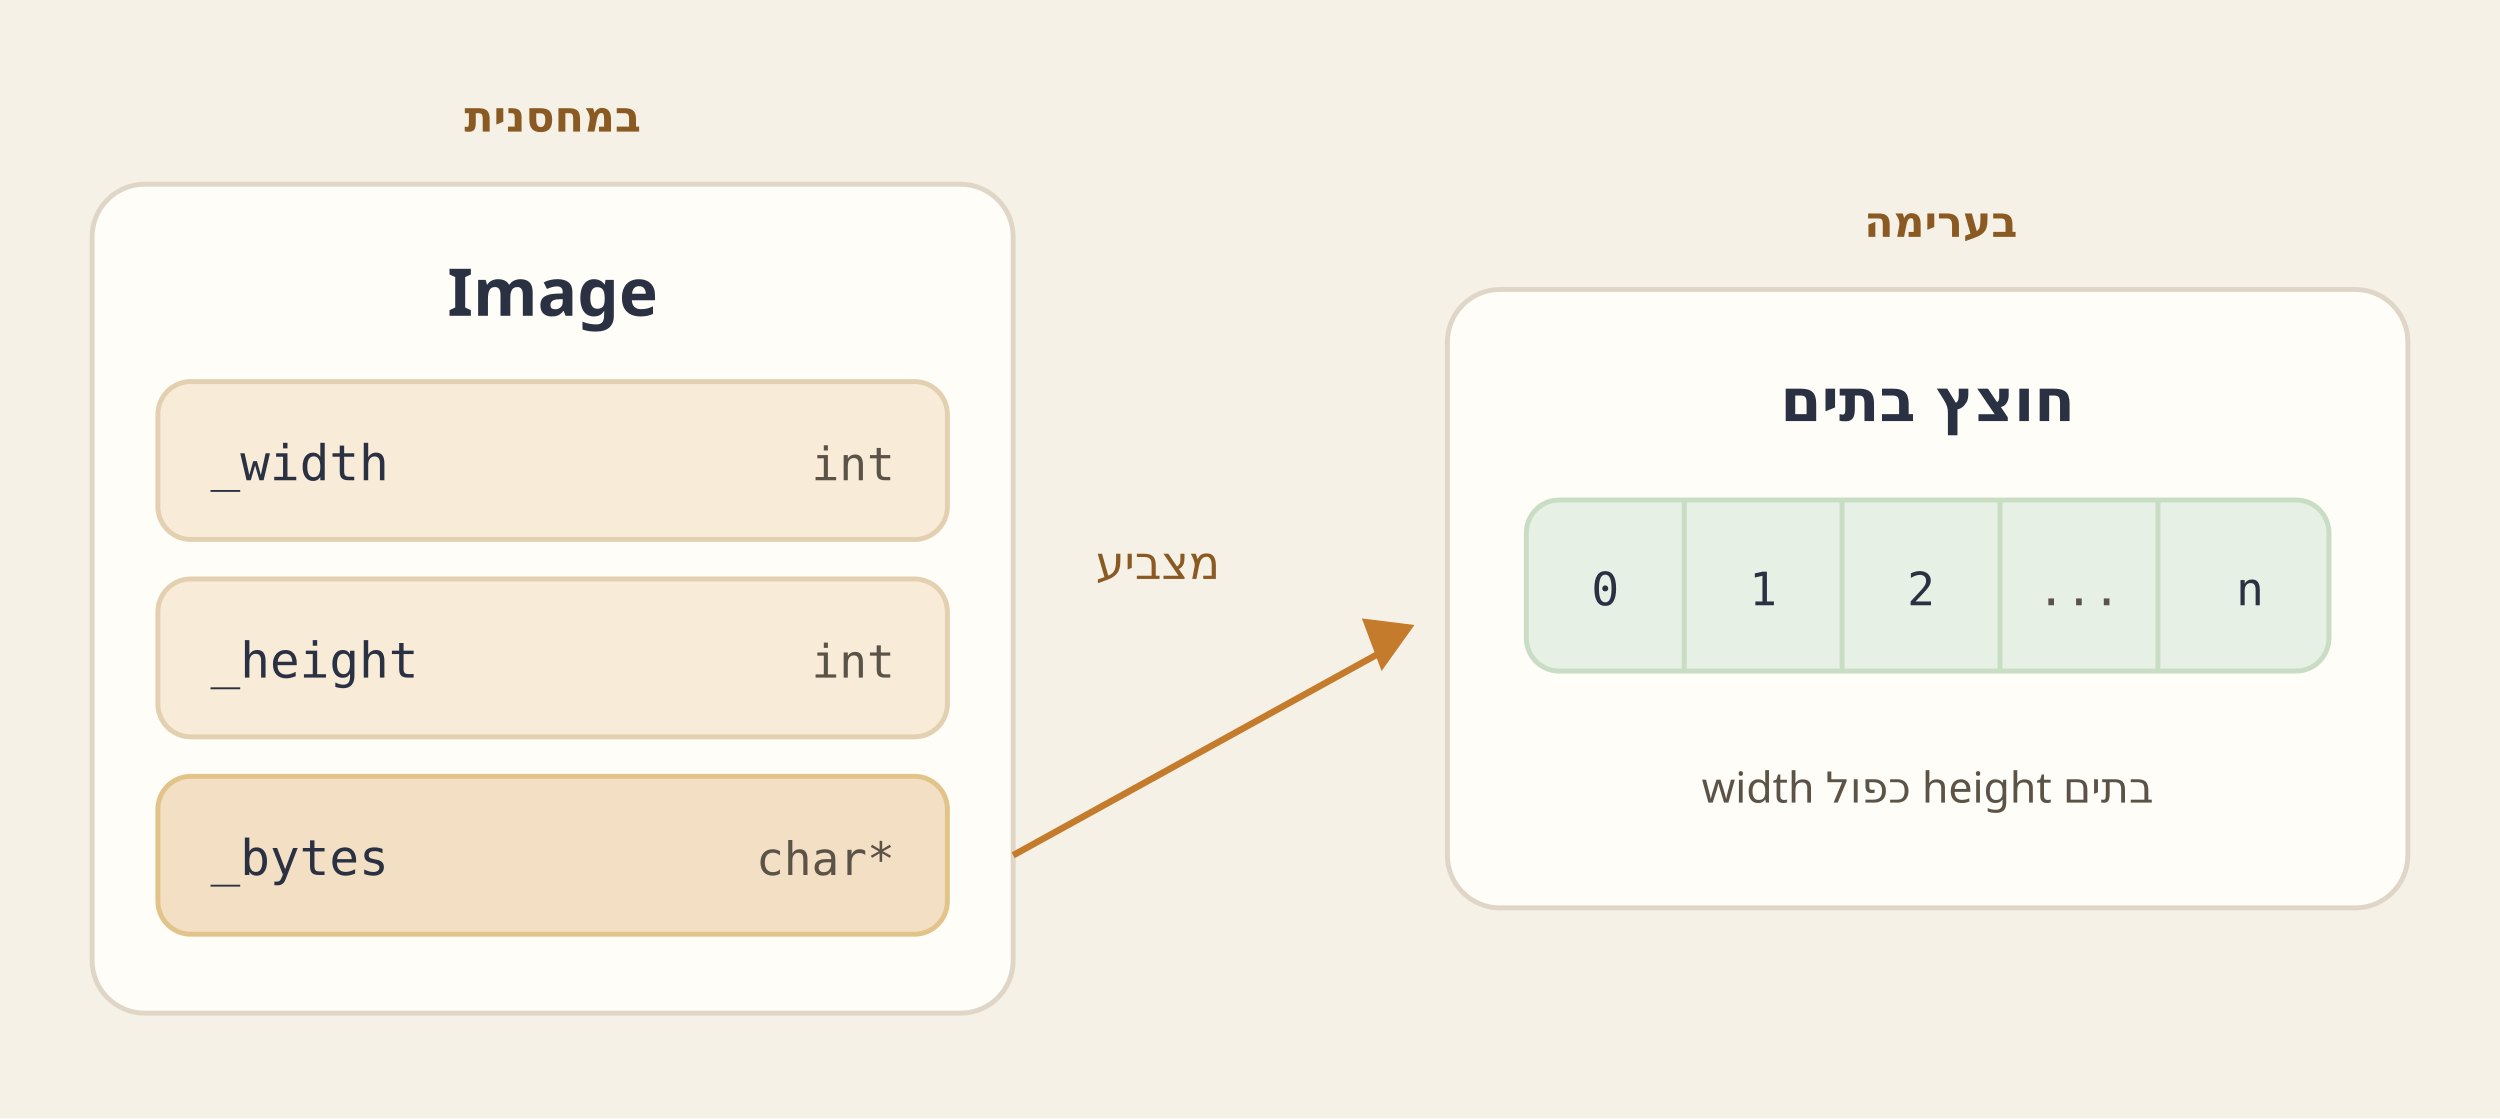
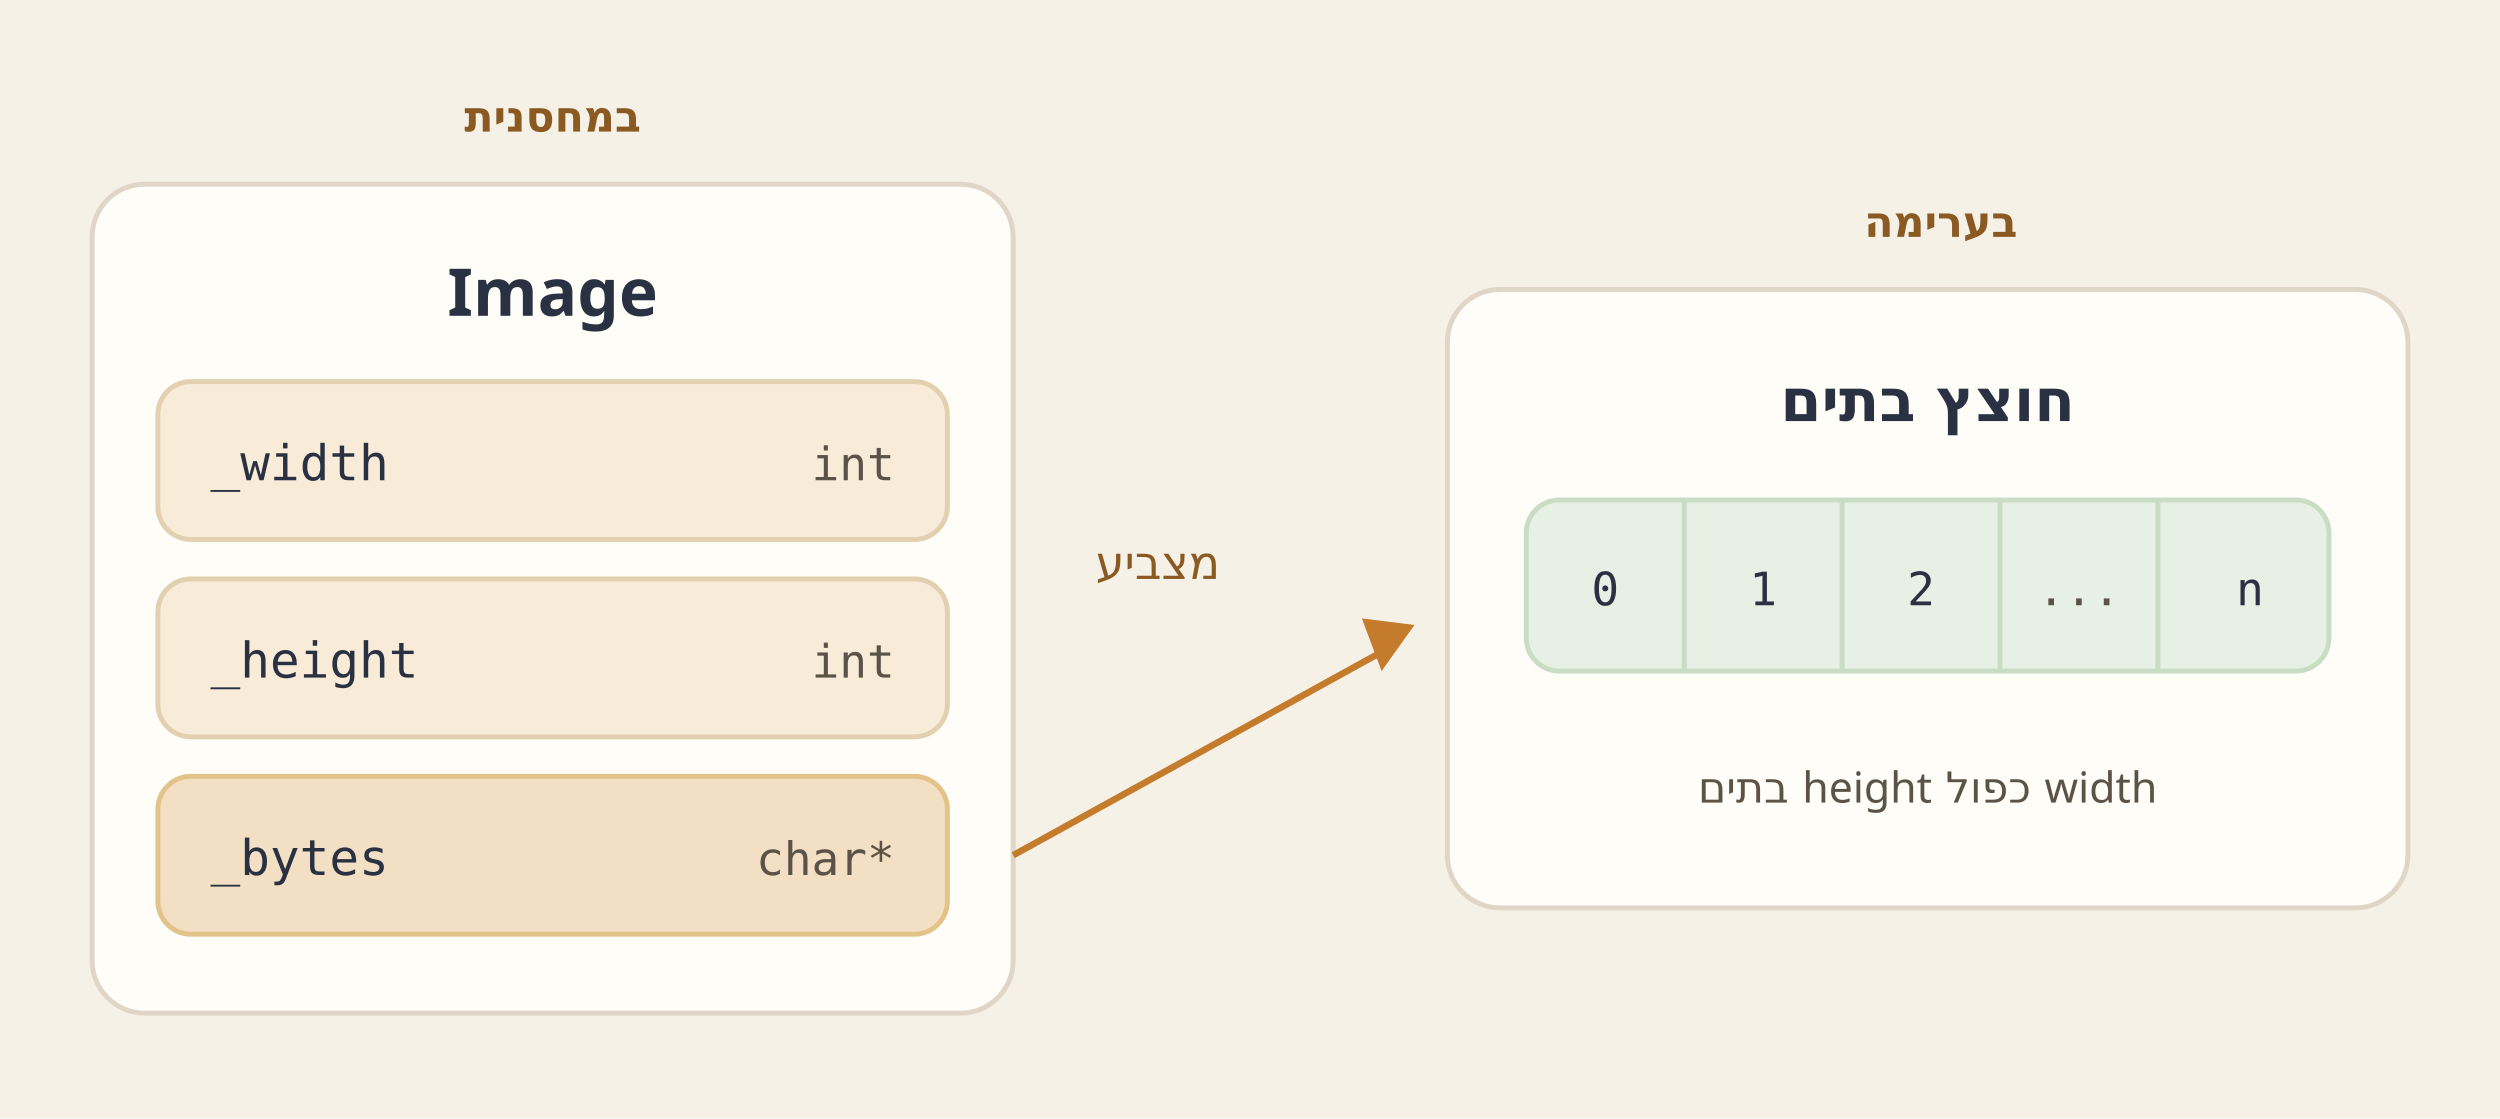
<svg xmlns="http://www.w3.org/2000/svg" viewBox="0 0 760 340" width="760" height="340">
  <rect width="760" height="340" fill="#f6f1e7" />
-   <text x="168" y="40" text-anchor="middle" font-family="ui-sans-serif, system-ui, sans-serif" font-size="13" font-weight="650" fill="#8a5a22">במחסנית</text>
+   <text x="168" y="40" text-anchor="middle" font-family="ui-sans-serif, system-ui, sans-serif" font-size="13" font-weight="650" fill="#8a5a22" direction="rtl" unicode-bidi="embed">במחסנית</text>
  <rect x="28" y="56" width="280" height="252" rx="16" fill="#fffdf8" stroke="#e0d6c8" stroke-width="1.5" />
  <text x="168" y="96" text-anchor="middle" font-family="ui-sans-serif, system-ui, sans-serif" font-size="20" font-weight="650" fill="#2a3142">Image</text>
  <rect x="48" y="116" width="240" height="48" rx="10" fill="#f8ecd9" stroke="#e2d0b0" stroke-width="1.5" />
  <text x="64" y="146" font-family="ui-monospace, monospace" font-size="15" fill="#2a3142">_width</text>
  <text x="272" y="146" text-anchor="end" font-family="ui-monospace, monospace" font-size="14" fill="#5c5348">int</text>
  <rect x="48" y="176" width="240" height="48" rx="10" fill="#f8ecd9" stroke="#e2d0b0" stroke-width="1.5" />
  <text x="64" y="206" font-family="ui-monospace, monospace" font-size="15" fill="#2a3142">_height</text>
  <text x="272" y="206" text-anchor="end" font-family="ui-monospace, monospace" font-size="14" fill="#5c5348">int</text>
  <rect x="48" y="236" width="240" height="48" rx="10" fill="#f3e0c4" stroke="#e2c48a" stroke-width="1.5" />
  <text x="64" y="266" font-family="ui-monospace, monospace" font-size="15" fill="#2a3142">_bytes</text>
  <text x="272" y="266" text-anchor="end" font-family="ui-monospace, monospace" font-size="14" fill="#5c5348">char*</text>
  <line x1="308" y1="260" x2="424" y2="196" stroke="#c47b2b" stroke-width="2" />
  <polygon points="430,190 414,188 420,204" fill="#c47b2b" />
-   <text x="352" y="176" text-anchor="middle" font-family="ui-sans-serif, system-ui, sans-serif" font-size="14" fill="#8a5a22">מצביע</text>
-   <text x="590" y="72" text-anchor="middle" font-family="ui-sans-serif, system-ui, sans-serif" font-size="13" font-weight="650" fill="#8a5a22">בערימה</text>
+   <text x="352" y="176" text-anchor="middle" font-family="ui-sans-serif, system-ui, sans-serif" font-size="14" fill="#8a5a22" direction="rtl" unicode-bidi="embed">מצביע</text>
+   <text x="590" y="72" text-anchor="middle" font-family="ui-sans-serif, system-ui, sans-serif" font-size="13" font-weight="650" fill="#8a5a22" direction="rtl" unicode-bidi="embed">בערימה</text>
  <rect x="440" y="88" width="292" height="188" rx="16" fill="#fffdf8" stroke="#e0d6c8" stroke-width="1.5" />
-   <text x="586" y="128" text-anchor="middle" font-family="ui-sans-serif, system-ui, sans-serif" font-size="18" font-weight="650" fill="#2a3142">חוצץ בתים</text>
+   <text x="586" y="128" text-anchor="middle" font-family="ui-sans-serif, system-ui, sans-serif" font-size="18" font-weight="650" fill="#2a3142" direction="rtl" unicode-bidi="embed">חוצץ בתים</text>
  <rect x="464" y="152" width="244" height="52" rx="10" fill="#e7f0e4" stroke="#c9dcc4" stroke-width="1.5" />
  <line x1="512" y1="152" x2="512" y2="204" stroke="#c9dcc4" stroke-width="1.5" />
  <line x1="560" y1="152" x2="560" y2="204" stroke="#c9dcc4" stroke-width="1.5" />
  <line x1="608" y1="152" x2="608" y2="204" stroke="#c9dcc4" stroke-width="1.5" />
  <line x1="656" y1="152" x2="656" y2="204" stroke="#c9dcc4" stroke-width="1.5" />
  <text x="488" y="184" text-anchor="middle" font-family="ui-monospace, monospace" font-size="14" fill="#2a3142">0</text>
  <text x="536" y="184" text-anchor="middle" font-family="ui-monospace, monospace" font-size="14" fill="#2a3142">1</text>
  <text x="584" y="184" text-anchor="middle" font-family="ui-monospace, monospace" font-size="14" fill="#2a3142">2</text>
  <text x="632" y="184" text-anchor="middle" font-family="ui-monospace, monospace" font-size="14" fill="#5c5348">...</text>
  <text x="684" y="184" text-anchor="middle" font-family="ui-monospace, monospace" font-size="14" fill="#2a3142">n</text>
-   <text x="586" y="244" text-anchor="middle" font-family="ui-sans-serif, system-ui, sans-serif" font-size="13" fill="#5c5348">width כפול height בתים</text>
+   <text x="586" y="244" text-anchor="middle" font-family="ui-sans-serif, system-ui, sans-serif" font-size="13" fill="#5c5348" direction="rtl" unicode-bidi="embed">‏<tspan direction="ltr" unicode-bidi="embed">width</tspan> כפול <tspan direction="ltr" unicode-bidi="embed">height</tspan> בתים</text>
</svg>
